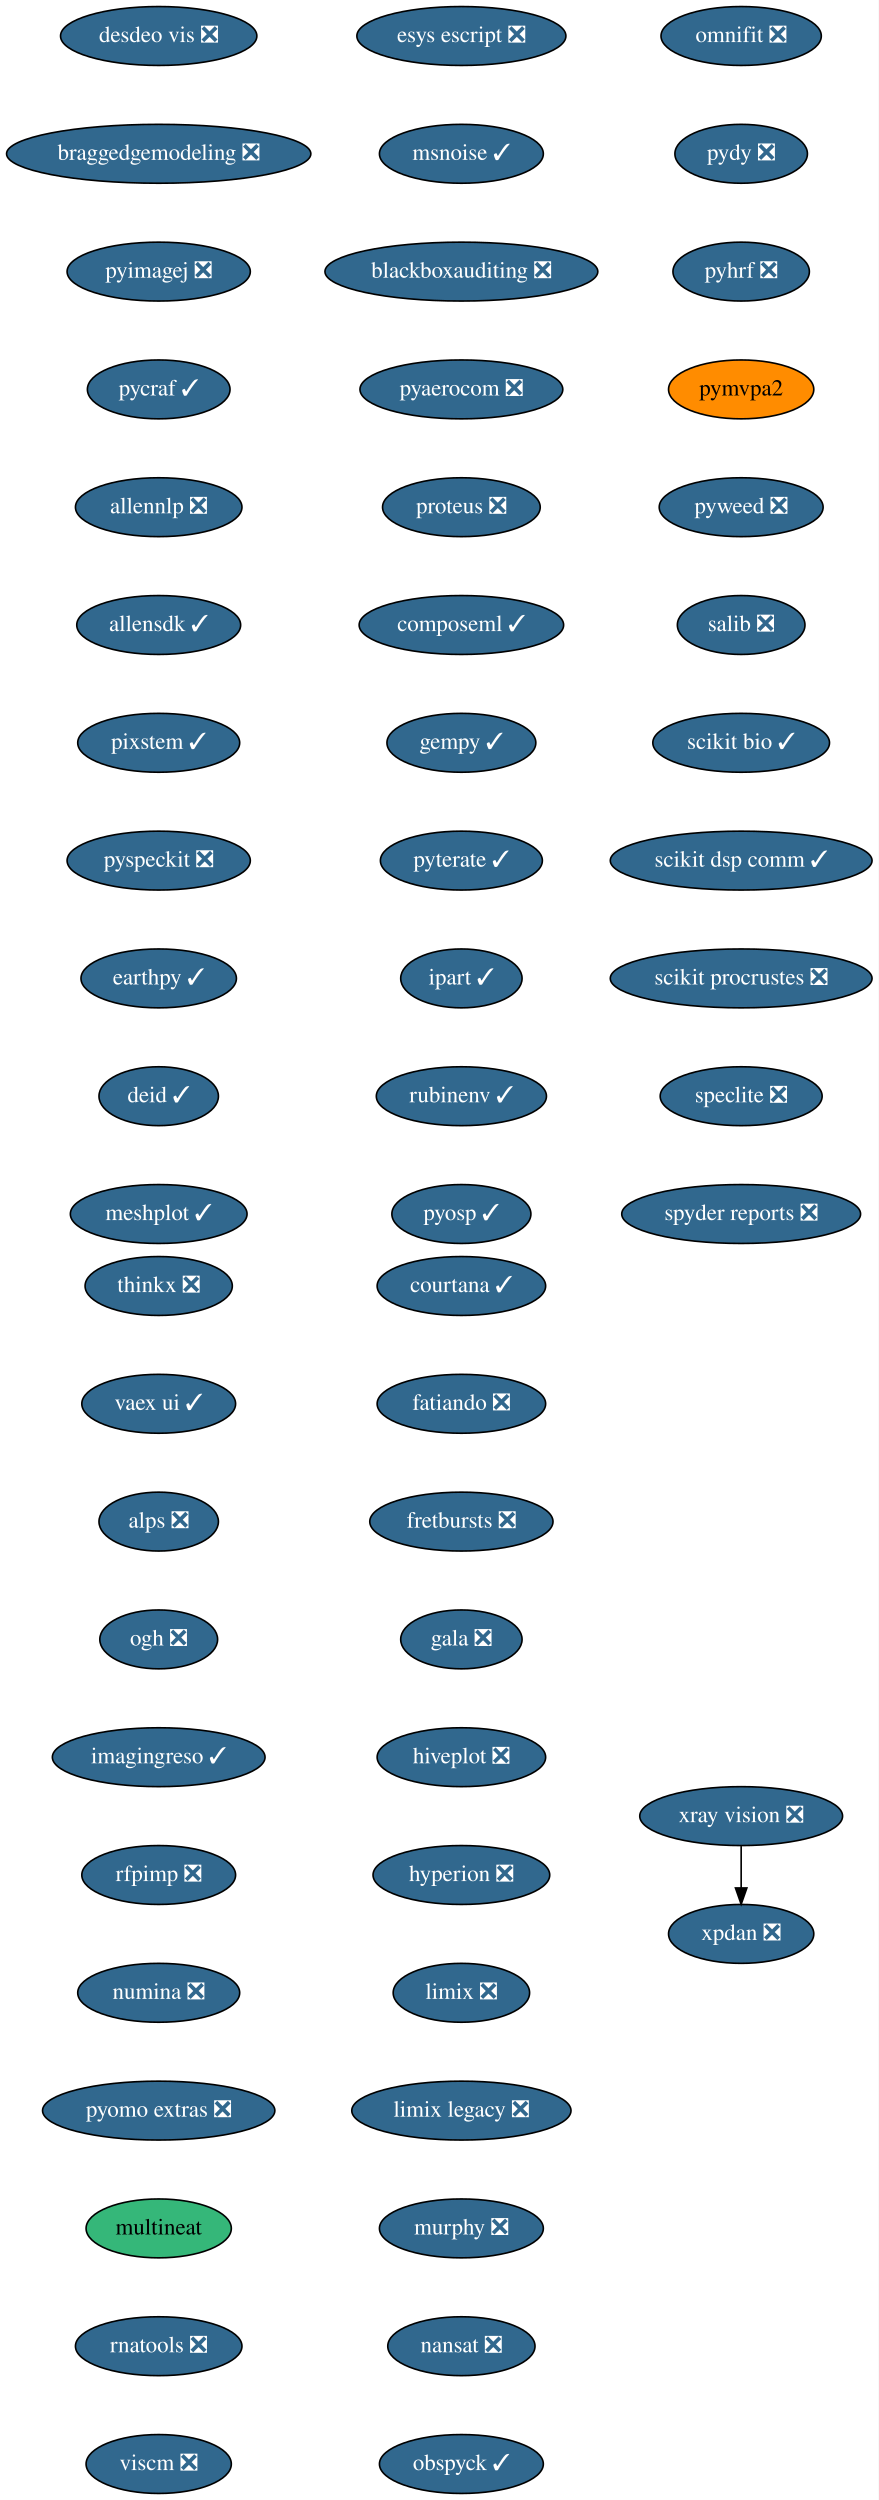
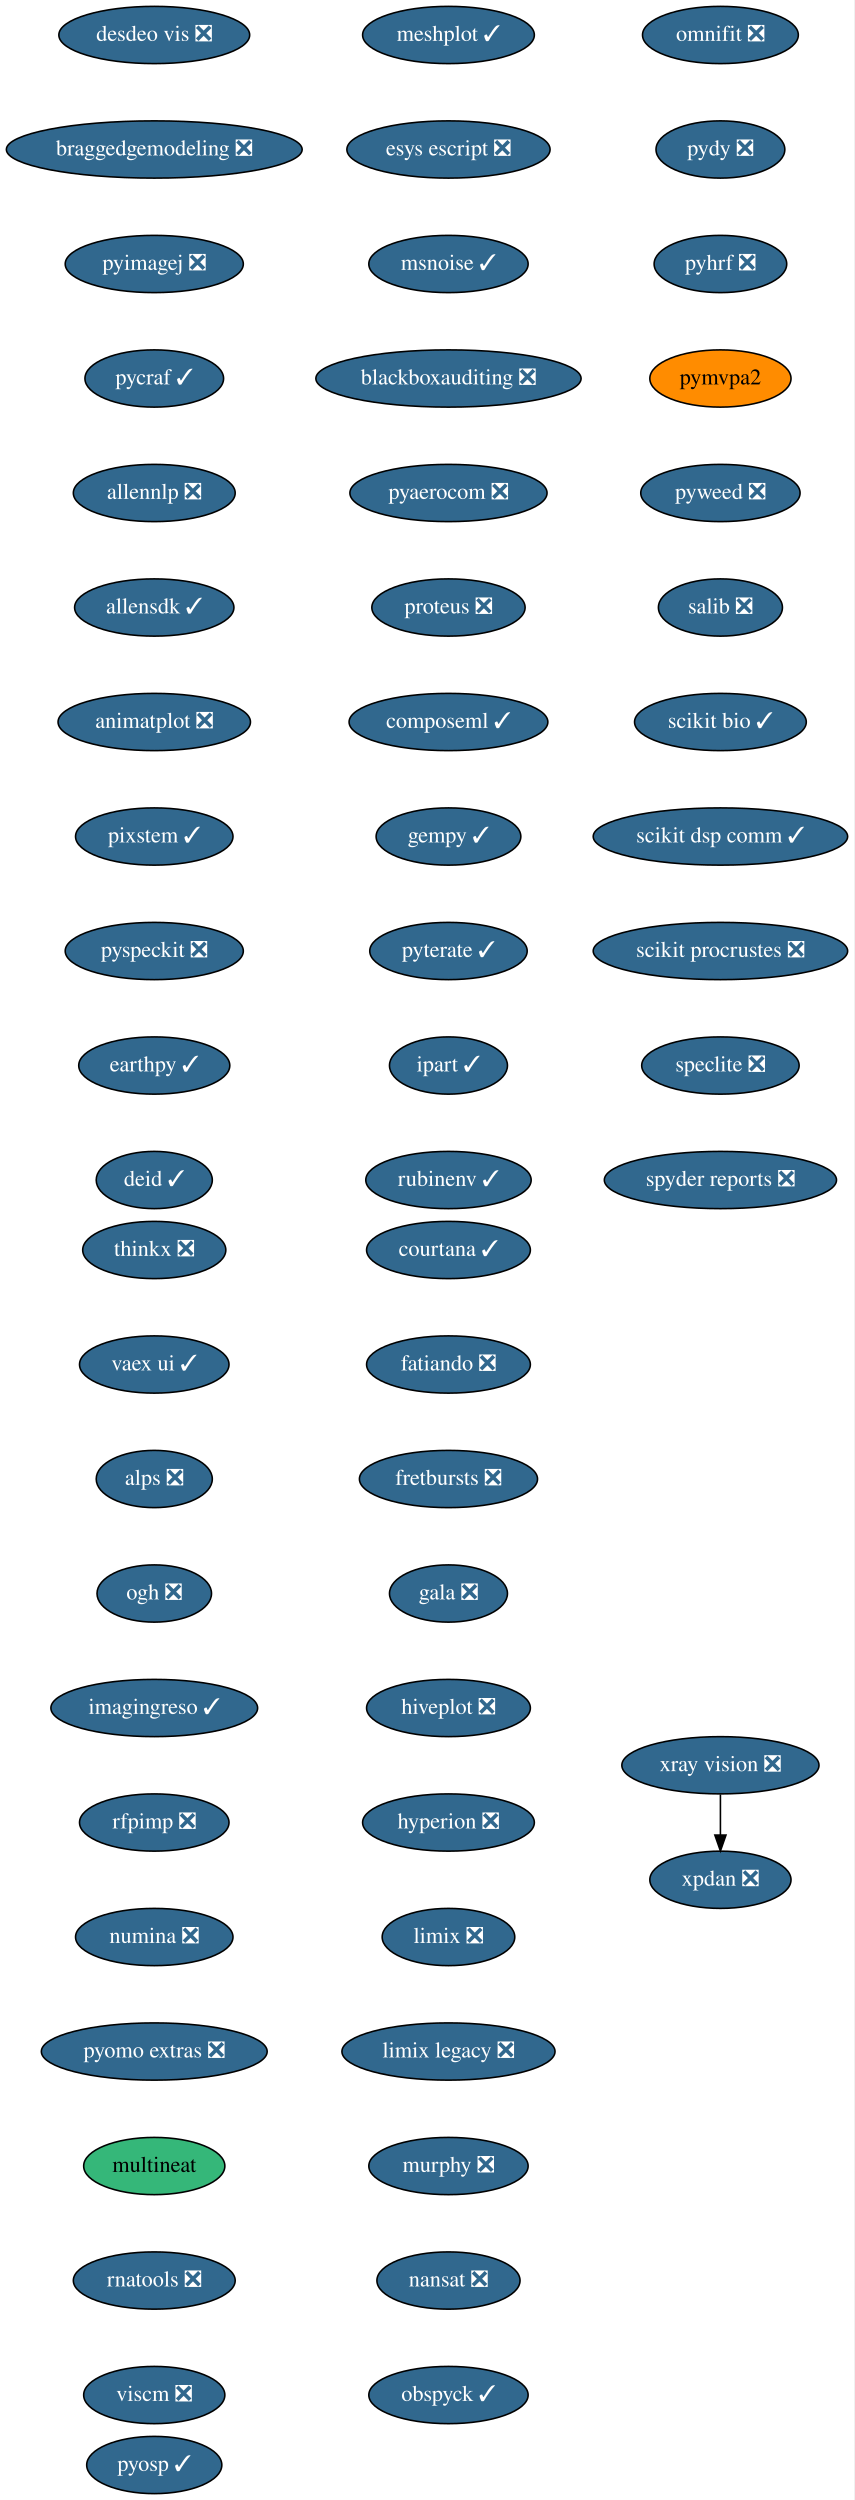
- <svg xmlns="http://www.w3.org/2000/svg" xmlns:xlink="http://www.w3.org/1999/xlink" width="537pt" height="1528pt" viewBox="0.00 0.00 537.00 1528.00">
-   <g id="graph0" class="graph" transform="scale(1 1) rotate(0) translate(4 1524)">
-     <polygon fill="white" stroke="transparent" points="-4,4 -4,-1524 533,-1524 533,4 -4,4" />
+ <svg xmlns="http://www.w3.org/2000/svg" xmlns:xlink="http://www.w3.org/1999/xlink" width="537pt" height="1572pt" viewBox="0.00 0.00 537.00 1572.00">
+   <g id="graph0" class="graph" transform="scale(1 1) rotate(0) translate(4 1568)">
+     <polygon fill="white" stroke="transparent" points="-4,4 -4,-1568 533,-1568 533,4 -4,4" />
    <g id="node1" class="node">
      <g id="a_node1">
        <a xlink:href="https://github.com/conda-forge/courtana-feedstock/pull/7" xlink:title="courtana ✓">
-           <ellipse fill="#31688e" stroke="black" cx="278" cy="-738" rx="51.5" ry="18" />
-           <text text-anchor="middle" x="278" y="-734.3" font-family="Times,serif" font-size="14.00" fill="white">courtana ✓</text>
+           <ellipse fill="#31688e" stroke="black" cx="278" cy="-782" rx="51.5" ry="18" />
+           <text text-anchor="middle" x="278" y="-778.3" font-family="Times,serif" font-size="14.00" fill="white">courtana ✓</text>
        </a>
      </g>
    </g>
    <g id="node2" class="node">
      <g id="a_node2">
        <a xlink:href="https://github.com/conda-forge/fatiando-feedstock/pull/13" xlink:title="fatiando ❎">
-           <ellipse fill="#31688e" stroke="black" cx="278" cy="-666" rx="51.5" ry="18" />
-           <text text-anchor="middle" x="278" y="-662.3" font-family="Times,serif" font-size="14.00" fill="white">fatiando ❎</text>
+           <ellipse fill="#31688e" stroke="black" cx="278" cy="-710" rx="51.5" ry="18" />
+           <text text-anchor="middle" x="278" y="-706.3" font-family="Times,serif" font-size="14.00" fill="white">fatiando ❎</text>
        </a>
      </g>
    </g>
    <g id="node3" class="node">
      <g id="a_node3">
        <a xlink:href="https://github.com/conda-forge/fretbursts-feedstock/pull/19" xlink:title="fretbursts ❎">
-           <ellipse fill="#31688e" stroke="black" cx="278" cy="-594" rx="56" ry="18" />
-           <text text-anchor="middle" x="278" y="-590.3" font-family="Times,serif" font-size="14.00" fill="white">fretbursts ❎</text>
+           <ellipse fill="#31688e" stroke="black" cx="278" cy="-638" rx="56" ry="18" />
+           <text text-anchor="middle" x="278" y="-634.3" font-family="Times,serif" font-size="14.00" fill="white">fretbursts ❎</text>
        </a>
      </g>
    </g>
    <g id="node4" class="node">
      <g id="a_node4">
        <a xlink:href="https://github.com/conda-forge/gala-feedstock/pull/7" xlink:title="gala ❎">
-           <ellipse fill="#31688e" stroke="black" cx="278" cy="-522" rx="37.09" ry="18" />
-           <text text-anchor="middle" x="278" y="-518.3" font-family="Times,serif" font-size="14.00" fill="white">gala ❎</text>
+           <ellipse fill="#31688e" stroke="black" cx="278" cy="-566" rx="37.09" ry="18" />
+           <text text-anchor="middle" x="278" y="-562.3" font-family="Times,serif" font-size="14.00" fill="white">gala ❎</text>
        </a>
      </g>
    </g>
    <g id="node5" class="node">
      <g id="a_node5">
        <a xlink:href="https://github.com/conda-forge/hiveplot-feedstock/pull/5" xlink:title="hiveplot ❎">
-           <ellipse fill="#31688e" stroke="black" cx="278" cy="-450" rx="51.5" ry="18" />
-           <text text-anchor="middle" x="278" y="-446.3" font-family="Times,serif" font-size="14.00" fill="white">hiveplot ❎</text>
+           <ellipse fill="#31688e" stroke="black" cx="278" cy="-494" rx="51.5" ry="18" />
+           <text text-anchor="middle" x="278" y="-490.3" font-family="Times,serif" font-size="14.00" fill="white">hiveplot ❎</text>
        </a>
      </g>
    </g>
    <g id="node6" class="node">
      <g id="a_node6">
        <a xlink:href="https://github.com/conda-forge/hyperion-feedstock/pull/14" xlink:title="hyperion ❎">
-           <ellipse fill="#31688e" stroke="black" cx="278" cy="-378" rx="54" ry="18" />
-           <text text-anchor="middle" x="278" y="-374.3" font-family="Times,serif" font-size="14.00" fill="white">hyperion ❎</text>
+           <ellipse fill="#31688e" stroke="black" cx="278" cy="-422" rx="54" ry="18" />
+           <text text-anchor="middle" x="278" y="-418.3" font-family="Times,serif" font-size="14.00" fill="white">hyperion ❎</text>
        </a>
      </g>
    </g>
    <g id="node7" class="node">
      <g id="a_node7">
        <a xlink:href="https://github.com/conda-forge/limix-feedstock/pull/23" xlink:title="limix ❎">
-           <ellipse fill="#31688e" stroke="black" cx="278" cy="-306" rx="41.69" ry="18" />
-           <text text-anchor="middle" x="278" y="-302.3" font-family="Times,serif" font-size="14.00" fill="white">limix ❎</text>
+           <ellipse fill="#31688e" stroke="black" cx="278" cy="-350" rx="41.69" ry="18" />
+           <text text-anchor="middle" x="278" y="-346.3" font-family="Times,serif" font-size="14.00" fill="white">limix ❎</text>
        </a>
      </g>
    </g>
    <g id="node8" class="node">
      <g id="a_node8">
        <a xlink:href="https://github.com/conda-forge/limix-legacy-feedstock/pull/9" xlink:title="limix legacy ❎">
-           <ellipse fill="#31688e" stroke="black" cx="278" cy="-234" rx="67" ry="18" />
-           <text text-anchor="middle" x="278" y="-230.3" font-family="Times,serif" font-size="14.00" fill="white">limix legacy ❎</text>
+           <ellipse fill="#31688e" stroke="black" cx="278" cy="-278" rx="67" ry="18" />
+           <text text-anchor="middle" x="278" y="-274.3" font-family="Times,serif" font-size="14.00" fill="white">limix legacy ❎</text>
        </a>
      </g>
    </g>
    <g id="node9" class="node">
      <g id="a_node9">
        <a xlink:href="https://github.com/conda-forge/murphy-feedstock/pull/3" xlink:title="murphy ❎">
-           <ellipse fill="#31688e" stroke="black" cx="278" cy="-162" rx="50.09" ry="18" />
-           <text text-anchor="middle" x="278" y="-158.3" font-family="Times,serif" font-size="14.00" fill="white">murphy ❎</text>
+           <ellipse fill="#31688e" stroke="black" cx="278" cy="-206" rx="50.09" ry="18" />
+           <text text-anchor="middle" x="278" y="-202.3" font-family="Times,serif" font-size="14.00" fill="white">murphy ❎</text>
        </a>
      </g>
    </g>
    <g id="node10" class="node">
      <g id="a_node10">
        <a xlink:href="https://github.com/conda-forge/nansat-feedstock/pull/29" xlink:title="nansat ❎">
-           <ellipse fill="#31688e" stroke="black" cx="278" cy="-90" rx="45" ry="18" />
-           <text text-anchor="middle" x="278" y="-86.3" font-family="Times,serif" font-size="14.00" fill="white">nansat ❎</text>
+           <ellipse fill="#31688e" stroke="black" cx="278" cy="-134" rx="45" ry="18" />
+           <text text-anchor="middle" x="278" y="-130.3" font-family="Times,serif" font-size="14.00" fill="white">nansat ❎</text>
        </a>
      </g>
    </g>
    <g id="node11" class="node">
      <g id="a_node11">
        <a xlink:href="https://github.com/conda-forge/obspyck-feedstock/pull/15" xlink:title="obspyck ✓">
-           <ellipse fill="#31688e" stroke="black" cx="278" cy="-18" rx="50.09" ry="18" />
-           <text text-anchor="middle" x="278" y="-14.3" font-family="Times,serif" font-size="14.00" fill="white">obspyck ✓</text>
+           <ellipse fill="#31688e" stroke="black" cx="278" cy="-62" rx="50.09" ry="18" />
+           <text text-anchor="middle" x="278" y="-58.3" font-family="Times,serif" font-size="14.00" fill="white">obspyck ✓</text>
        </a>
      </g>
    </g>
    <g id="node12" class="node">
      <g id="a_node12">
        <a xlink:href="https://github.com/conda-forge/omnifit-feedstock/pull/4" xlink:title="omnifit ❎">
-           <ellipse fill="#31688e" stroke="black" cx="449" cy="-1502" rx="48.99" ry="18" />
-           <text text-anchor="middle" x="449" y="-1498.3" font-family="Times,serif" font-size="14.00" fill="white">omnifit ❎</text>
+           <ellipse fill="#31688e" stroke="black" cx="449" cy="-1546" rx="48.99" ry="18" />
+           <text text-anchor="middle" x="449" y="-1542.3" font-family="Times,serif" font-size="14.00" fill="white">omnifit ❎</text>
        </a>
      </g>
    </g>
    <g id="node13" class="node">
      <g id="a_node13">
        <a xlink:href="https://github.com/conda-forge/pydy-feedstock/pull/14" xlink:title="pydy ❎">
-           <ellipse fill="#31688e" stroke="black" cx="449" cy="-1430" rx="40.5" ry="18" />
-           <text text-anchor="middle" x="449" y="-1426.3" font-family="Times,serif" font-size="14.00" fill="white">pydy ❎</text>
+           <ellipse fill="#31688e" stroke="black" cx="449" cy="-1474" rx="40.5" ry="18" />
+           <text text-anchor="middle" x="449" y="-1470.3" font-family="Times,serif" font-size="14.00" fill="white">pydy ❎</text>
        </a>
      </g>
    </g>
    <g id="node14" class="node">
      <g id="a_node14">
        <a xlink:href="https://github.com/conda-forge/pyhrf-feedstock/pull/6" xlink:title="pyhrf ❎">
-           <ellipse fill="#31688e" stroke="black" cx="449" cy="-1358" rx="41.69" ry="18" />
-           <text text-anchor="middle" x="449" y="-1354.3" font-family="Times,serif" font-size="14.00" fill="white">pyhrf ❎</text>
+           <ellipse fill="#31688e" stroke="black" cx="449" cy="-1402" rx="41.69" ry="18" />
+           <text text-anchor="middle" x="449" y="-1398.3" font-family="Times,serif" font-size="14.00" fill="white">pyhrf ❎</text>
        </a>
      </g>
    </g>
    <g id="node15" class="node">
      <g id="a_node15">
        <a xlink:href="https://github.com/conda-forge/pymvpa2-feedstock" xlink:title="pymvpa2">
-           <ellipse fill="#ff8c00" stroke="black" cx="449" cy="-1286" rx="44.39" ry="18" />
-           <text text-anchor="middle" x="449" y="-1282.3" font-family="Times,serif" font-size="14.00">pymvpa2</text>
+           <ellipse fill="#ff8c00" stroke="black" cx="449" cy="-1330" rx="44.39" ry="18" />
+           <text text-anchor="middle" x="449" y="-1326.3" font-family="Times,serif" font-size="14.00">pymvpa2</text>
        </a>
      </g>
    </g>
    <g id="node16" class="node">
      <g id="a_node16">
        <a xlink:href="https://github.com/conda-forge/pyweed-feedstock/pull/19" xlink:title="pyweed ❎">
-           <ellipse fill="#31688e" stroke="black" cx="449" cy="-1214" rx="50.09" ry="18" />
-           <text text-anchor="middle" x="449" y="-1210.3" font-family="Times,serif" font-size="14.00" fill="white">pyweed ❎</text>
+           <ellipse fill="#31688e" stroke="black" cx="449" cy="-1258" rx="50.09" ry="18" />
+           <text text-anchor="middle" x="449" y="-1254.3" font-family="Times,serif" font-size="14.00" fill="white">pyweed ❎</text>
        </a>
      </g>
    </g>
    <g id="node17" class="node">
      <g id="a_node17">
        <a xlink:href="https://github.com/conda-forge/salib-feedstock/pull/20" xlink:title="salib ❎">
-           <ellipse fill="#31688e" stroke="black" cx="449" cy="-1142" rx="39" ry="18" />
-           <text text-anchor="middle" x="449" y="-1138.3" font-family="Times,serif" font-size="14.00" fill="white">salib ❎</text>
+           <ellipse fill="#31688e" stroke="black" cx="449" cy="-1186" rx="39" ry="18" />
+           <text text-anchor="middle" x="449" y="-1182.3" font-family="Times,serif" font-size="14.00" fill="white">salib ❎</text>
        </a>
      </g>
    </g>
    <g id="node18" class="node">
      <g id="a_node18">
        <a xlink:href="https://github.com/conda-forge/scikit-bio-feedstock/pull/25" xlink:title="scikit bio ✓">
-           <ellipse fill="#31688e" stroke="black" cx="449" cy="-1070" rx="54" ry="18" />
-           <text text-anchor="middle" x="449" y="-1066.3" font-family="Times,serif" font-size="14.00" fill="white">scikit bio ✓</text>
+           <ellipse fill="#31688e" stroke="black" cx="449" cy="-1114" rx="54" ry="18" />
+           <text text-anchor="middle" x="449" y="-1110.3" font-family="Times,serif" font-size="14.00" fill="white">scikit bio ✓</text>
        </a>
      </g>
    </g>
    <g id="node19" class="node">
      <g id="a_node19">
        <a xlink:href="https://github.com/conda-forge/scikit-dsp-comm-feedstock/pull/6" xlink:title="scikit dsp comm ✓">
-           <ellipse fill="#31688e" stroke="black" cx="449" cy="-998" rx="80" ry="18" />
-           <text text-anchor="middle" x="449" y="-994.3" font-family="Times,serif" font-size="14.00" fill="white">scikit dsp comm ✓</text>
+           <ellipse fill="#31688e" stroke="black" cx="449" cy="-1042" rx="80" ry="18" />
+           <text text-anchor="middle" x="449" y="-1038.3" font-family="Times,serif" font-size="14.00" fill="white">scikit dsp comm ✓</text>
        </a>
      </g>
    </g>
    <g id="node20" class="node">
      <g id="a_node20">
        <a xlink:href="https://github.com/conda-forge/scikit-procrustes-feedstock/pull/5" xlink:title="scikit procrustes ❎">
-           <ellipse fill="#31688e" stroke="black" cx="449" cy="-926" rx="80" ry="18" />
-           <text text-anchor="middle" x="449" y="-922.3" font-family="Times,serif" font-size="14.00" fill="white">scikit procrustes ❎</text>
+           <ellipse fill="#31688e" stroke="black" cx="449" cy="-970" rx="80" ry="18" />
+           <text text-anchor="middle" x="449" y="-966.3" font-family="Times,serif" font-size="14.00" fill="white">scikit procrustes ❎</text>
        </a>
      </g>
    </g>
    <g id="node21" class="node">
      <g id="a_node21">
        <a xlink:href="https://github.com/conda-forge/speclite-feedstock/pull/5" xlink:title="speclite ❎">
-           <ellipse fill="#31688e" stroke="black" cx="449" cy="-854" rx="49.5" ry="18" />
-           <text text-anchor="middle" x="449" y="-850.3" font-family="Times,serif" font-size="14.00" fill="white">speclite ❎</text>
+           <ellipse fill="#31688e" stroke="black" cx="449" cy="-898" rx="49.5" ry="18" />
+           <text text-anchor="middle" x="449" y="-894.3" font-family="Times,serif" font-size="14.00" fill="white">speclite ❎</text>
        </a>
      </g>
    </g>
    <g id="node22" class="node">
      <g id="a_node22">
        <a xlink:href="https://github.com/conda-forge/spyder-reports-feedstock/pull/5" xlink:title="spyder reports ❎">
-           <ellipse fill="#31688e" stroke="black" cx="449" cy="-782" rx="73" ry="18" />
-           <text text-anchor="middle" x="449" y="-778.3" font-family="Times,serif" font-size="14.00" fill="white">spyder reports ❎</text>
+           <ellipse fill="#31688e" stroke="black" cx="449" cy="-826" rx="73" ry="18" />
+           <text text-anchor="middle" x="449" y="-822.3" font-family="Times,serif" font-size="14.00" fill="white">spyder reports ❎</text>
        </a>
      </g>
    </g>
    <g id="node23" class="node">
      <g id="a_node23">
        <a xlink:href="https://github.com/conda-forge/thinkx-feedstock/pull/5" xlink:title="thinkx ❎">
-           <ellipse fill="#31688e" stroke="black" cx="93" cy="-738" rx="45" ry="18" />
-           <text text-anchor="middle" x="93" y="-734.3" font-family="Times,serif" font-size="14.00" fill="white">thinkx ❎</text>
+           <ellipse fill="#31688e" stroke="black" cx="93" cy="-782" rx="45" ry="18" />
+           <text text-anchor="middle" x="93" y="-778.3" font-family="Times,serif" font-size="14.00" fill="white">thinkx ❎</text>
        </a>
      </g>
    </g>
    <g id="node24" class="node">
      <g id="a_node24">
        <a xlink:href="https://github.com/conda-forge/vaex-ui-feedstock/pull/12" xlink:title="vaex ui ✓">
-           <ellipse fill="#31688e" stroke="black" cx="93" cy="-666" rx="47" ry="18" />
-           <text text-anchor="middle" x="93" y="-662.3" font-family="Times,serif" font-size="14.00" fill="white">vaex ui ✓</text>
+           <ellipse fill="#31688e" stroke="black" cx="93" cy="-710" rx="47" ry="18" />
+           <text text-anchor="middle" x="93" y="-706.3" font-family="Times,serif" font-size="14.00" fill="white">vaex ui ✓</text>
        </a>
      </g>
    </g>
    <g id="node25" class="node">
      <g id="a_node25">
        <a xlink:href="https://github.com/conda-forge/alps-feedstock/pull/29" xlink:title="alps ❎">
-           <ellipse fill="#31688e" stroke="black" cx="93" cy="-594" rx="36.5" ry="18" />
-           <text text-anchor="middle" x="93" y="-590.3" font-family="Times,serif" font-size="14.00" fill="white">alps ❎</text>
+           <ellipse fill="#31688e" stroke="black" cx="93" cy="-638" rx="36.5" ry="18" />
+           <text text-anchor="middle" x="93" y="-634.3" font-family="Times,serif" font-size="14.00" fill="white">alps ❎</text>
        </a>
      </g>
    </g>
    <g id="node28" class="node">
      <g id="a_node28">
        <a xlink:href="https://github.com/conda-forge/ogh-feedstock/pull/9" xlink:title="ogh ❎">
-           <ellipse fill="#31688e" stroke="black" cx="93" cy="-522" rx="36" ry="18" />
-           <text text-anchor="middle" x="93" y="-518.3" font-family="Times,serif" font-size="14.00" fill="white">ogh ❎</text>
+           <ellipse fill="#31688e" stroke="black" cx="93" cy="-566" rx="36" ry="18" />
+           <text text-anchor="middle" x="93" y="-562.3" font-family="Times,serif" font-size="14.00" fill="white">ogh ❎</text>
        </a>
      </g>
    </g>
    <g id="node26" class="node">
      <g id="a_node26">
        <a xlink:href="https://github.com/conda-forge/xpdan-feedstock/pull/38" xlink:title="xpdan ❎">
-           <ellipse fill="#31688e" stroke="black" cx="449" cy="-342" rx="44.39" ry="18" />
-           <text text-anchor="middle" x="449" y="-338.3" font-family="Times,serif" font-size="14.00" fill="white">xpdan ❎</text>
+           <ellipse fill="#31688e" stroke="black" cx="449" cy="-386" rx="44.39" ry="18" />
+           <text text-anchor="middle" x="449" y="-382.3" font-family="Times,serif" font-size="14.00" fill="white">xpdan ❎</text>
        </a>
      </g>
    </g>
    <g id="node27" class="node">
      <g id="a_node27">
        <a xlink:href="https://github.com/conda-forge/xray-vision-feedstock/pull/12" xlink:title="xray vision ❎">
-           <ellipse fill="#31688e" stroke="black" cx="449" cy="-414" rx="61.99" ry="18" />
-           <text text-anchor="middle" x="449" y="-410.3" font-family="Times,serif" font-size="14.00" fill="white">xray vision ❎</text>
+           <ellipse fill="#31688e" stroke="black" cx="449" cy="-458" rx="61.99" ry="18" />
+           <text text-anchor="middle" x="449" y="-454.3" font-family="Times,serif" font-size="14.00" fill="white">xray vision ❎</text>
        </a>
      </g>
    </g>
    <g id="edge23" class="edge">
-       <path fill="none" stroke="black" d="M449,-395.7C449,-387.98 449,-378.71 449,-370.11" />
-       <polygon fill="black" stroke="black" points="452.5,-370.1 449,-360.1 445.5,-370.1 452.5,-370.1" />
+       <path fill="none" stroke="black" d="M449,-439.7C449,-431.98 449,-422.71 449,-414.11" />
+       <polygon fill="black" stroke="black" points="452.5,-414.1 449,-404.1 445.5,-414.1 452.5,-414.1" />
    </g>
    <g id="node29" class="node">
      <g id="a_node29">
        <a xlink:href="https://github.com/conda-forge/imagingreso-feedstock/pull/19" xlink:title="imagingreso ✓">
-           <ellipse fill="#31688e" stroke="black" cx="93" cy="-450" rx="65" ry="18" />
-           <text text-anchor="middle" x="93" y="-446.3" font-family="Times,serif" font-size="14.00" fill="white">imagingreso ✓</text>
+           <ellipse fill="#31688e" stroke="black" cx="93" cy="-494" rx="65" ry="18" />
+           <text text-anchor="middle" x="93" y="-490.3" font-family="Times,serif" font-size="14.00" fill="white">imagingreso ✓</text>
        </a>
      </g>
    </g>
    <g id="node30" class="node">
      <g id="a_node30">
        <a xlink:href="https://github.com/conda-forge/rfpimp-feedstock/pull/9" xlink:title="rfpimp ❎">
-           <ellipse fill="#31688e" stroke="black" cx="93" cy="-378" rx="47" ry="18" />
-           <text text-anchor="middle" x="93" y="-374.3" font-family="Times,serif" font-size="14.00" fill="white">rfpimp ❎</text>
+           <ellipse fill="#31688e" stroke="black" cx="93" cy="-422" rx="47" ry="18" />
+           <text text-anchor="middle" x="93" y="-418.3" font-family="Times,serif" font-size="14.00" fill="white">rfpimp ❎</text>
        </a>
      </g>
    </g>
    <g id="node31" class="node">
      <g id="a_node31">
        <a xlink:href="https://github.com/conda-forge/numina-feedstock/pull/26" xlink:title="numina ❎">
-           <ellipse fill="#31688e" stroke="black" cx="93" cy="-306" rx="49.5" ry="18" />
-           <text text-anchor="middle" x="93" y="-302.3" font-family="Times,serif" font-size="14.00" fill="white">numina ❎</text>
+           <ellipse fill="#31688e" stroke="black" cx="93" cy="-350" rx="49.5" ry="18" />
+           <text text-anchor="middle" x="93" y="-346.3" font-family="Times,serif" font-size="14.00" fill="white">numina ❎</text>
        </a>
      </g>
    </g>
    <g id="node32" class="node">
      <g id="a_node32">
        <a xlink:href="https://github.com/conda-forge/pyomo.extras-feedstock/pull/25" xlink:title="pyomo extras ❎">
-           <ellipse fill="#31688e" stroke="black" cx="93" cy="-234" rx="71" ry="18" />
-           <text text-anchor="middle" x="93" y="-230.3" font-family="Times,serif" font-size="14.00" fill="white">pyomo extras ❎</text>
+           <ellipse fill="#31688e" stroke="black" cx="93" cy="-278" rx="71" ry="18" />
+           <text text-anchor="middle" x="93" y="-274.3" font-family="Times,serif" font-size="14.00" fill="white">pyomo extras ❎</text>
        </a>
      </g>
    </g>
    <g id="node33" class="node">
      <g id="a_node33">
        <a xlink:href="https://github.com/conda-forge/multineat-feedstock" xlink:title="multineat">
-           <ellipse fill="#35b779" stroke="black" cx="93" cy="-162" rx="44.39" ry="18" />
-           <text text-anchor="middle" x="93" y="-158.3" font-family="Times,serif" font-size="14.00">multineat</text>
+           <ellipse fill="#35b779" stroke="black" cx="93" cy="-206" rx="44.39" ry="18" />
+           <text text-anchor="middle" x="93" y="-202.3" font-family="Times,serif" font-size="14.00">multineat</text>
        </a>
      </g>
    </g>
    <g id="node34" class="node">
      <g id="a_node34">
        <a xlink:href="https://github.com/conda-forge/rnatools-feedstock/pull/3" xlink:title="rnatools ❎">
-           <ellipse fill="#31688e" stroke="black" cx="93" cy="-90" rx="50.89" ry="18" />
-           <text text-anchor="middle" x="93" y="-86.3" font-family="Times,serif" font-size="14.00" fill="white">rnatools ❎</text>
+           <ellipse fill="#31688e" stroke="black" cx="93" cy="-134" rx="50.89" ry="18" />
+           <text text-anchor="middle" x="93" y="-130.3" font-family="Times,serif" font-size="14.00" fill="white">rnatools ❎</text>
        </a>
      </g>
    </g>
    <g id="node35" class="node">
      <g id="a_node35">
        <a xlink:href="https://github.com/conda-forge/viscm-feedstock/pull/4" xlink:title="viscm ❎">
-           <ellipse fill="#31688e" stroke="black" cx="93" cy="-18" rx="44.39" ry="18" />
-           <text text-anchor="middle" x="93" y="-14.3" font-family="Times,serif" font-size="14.00" fill="white">viscm ❎</text>
+           <ellipse fill="#31688e" stroke="black" cx="93" cy="-62" rx="44.39" ry="18" />
+           <text text-anchor="middle" x="93" y="-58.3" font-family="Times,serif" font-size="14.00" fill="white">viscm ❎</text>
        </a>
      </g>
    </g>
    <g id="node36" class="node">
      <g id="a_node36">
        <a xlink:href="https://github.com/conda-forge/desdeo-vis-feedstock/pull/5" xlink:title="desdeo vis ❎">
-           <ellipse fill="#31688e" stroke="black" cx="93" cy="-1502" rx="60" ry="18" />
-           <text text-anchor="middle" x="93" y="-1498.3" font-family="Times,serif" font-size="14.00" fill="white">desdeo vis ❎</text>
+           <ellipse fill="#31688e" stroke="black" cx="93" cy="-1546" rx="60" ry="18" />
+           <text text-anchor="middle" x="93" y="-1542.3" font-family="Times,serif" font-size="14.00" fill="white">desdeo vis ❎</text>
        </a>
      </g>
    </g>
    <g id="node37" class="node">
      <g id="a_node37">
        <a xlink:href="https://github.com/conda-forge/braggedgemodeling-feedstock/pull/3" xlink:title="braggedgemodeling ❎">
-           <ellipse fill="#31688e" stroke="black" cx="93" cy="-1430" rx="93" ry="18" />
-           <text text-anchor="middle" x="93" y="-1426.3" font-family="Times,serif" font-size="14.00" fill="white">braggedgemodeling ❎</text>
+           <ellipse fill="#31688e" stroke="black" cx="93" cy="-1474" rx="93" ry="18" />
+           <text text-anchor="middle" x="93" y="-1470.3" font-family="Times,serif" font-size="14.00" fill="white">braggedgemodeling ❎</text>
        </a>
      </g>
    </g>
    <g id="node38" class="node">
      <g id="a_node38">
        <a xlink:href="https://github.com/conda-forge/pyimagej-feedstock/pull/9" xlink:title="pyimagej ❎">
-           <ellipse fill="#31688e" stroke="black" cx="93" cy="-1358" rx="56" ry="18" />
-           <text text-anchor="middle" x="93" y="-1354.3" font-family="Times,serif" font-size="14.00" fill="white">pyimagej ❎</text>
+           <ellipse fill="#31688e" stroke="black" cx="93" cy="-1402" rx="56" ry="18" />
+           <text text-anchor="middle" x="93" y="-1398.3" font-family="Times,serif" font-size="14.00" fill="white">pyimagej ❎</text>
        </a>
      </g>
    </g>
    <g id="node39" class="node">
      <g id="a_node39">
        <a xlink:href="https://github.com/conda-forge/pycraf-feedstock/pull/8" xlink:title="pycraf ✓">
-           <ellipse fill="#31688e" stroke="black" cx="93" cy="-1286" rx="43.59" ry="18" />
-           <text text-anchor="middle" x="93" y="-1282.3" font-family="Times,serif" font-size="14.00" fill="white">pycraf ✓</text>
+           <ellipse fill="#31688e" stroke="black" cx="93" cy="-1330" rx="43.59" ry="18" />
+           <text text-anchor="middle" x="93" y="-1326.3" font-family="Times,serif" font-size="14.00" fill="white">pycraf ✓</text>
        </a>
      </g>
    </g>
    <g id="node40" class="node">
      <g id="a_node40">
        <a xlink:href="https://github.com/conda-forge/allennlp-feedstock/pull/8" xlink:title="allennlp ❎">
-           <ellipse fill="#31688e" stroke="black" cx="93" cy="-1214" rx="50.89" ry="18" />
-           <text text-anchor="middle" x="93" y="-1210.3" font-family="Times,serif" font-size="14.00" fill="white">allennlp ❎</text>
+           <ellipse fill="#31688e" stroke="black" cx="93" cy="-1258" rx="50.89" ry="18" />
+           <text text-anchor="middle" x="93" y="-1254.3" font-family="Times,serif" font-size="14.00" fill="white">allennlp ❎</text>
        </a>
      </g>
    </g>
    <g id="node41" class="node">
      <g id="a_node41">
        <a xlink:href="https://github.com/conda-forge/allensdk-feedstock/pull/4" xlink:title="allensdk ✓">
-           <ellipse fill="#31688e" stroke="black" cx="93" cy="-1142" rx="50.09" ry="18" />
-           <text text-anchor="middle" x="93" y="-1138.3" font-family="Times,serif" font-size="14.00" fill="white">allensdk ✓</text>
+           <ellipse fill="#31688e" stroke="black" cx="93" cy="-1186" rx="50.09" ry="18" />
+           <text text-anchor="middle" x="93" y="-1182.3" font-family="Times,serif" font-size="14.00" fill="white">allensdk ✓</text>
        </a>
      </g>
    </g>
    <g id="node42" class="node">
      <g id="a_node42">
-         <a xlink:href="https://github.com/conda-forge/pixstem-feedstock/pull/3" xlink:title="pixstem ✓">
-           <ellipse fill="#31688e" stroke="black" cx="93" cy="-1070" rx="49.5" ry="18" />
-           <text text-anchor="middle" x="93" y="-1066.3" font-family="Times,serif" font-size="14.00" fill="white">pixstem ✓</text>
+         <a xlink:href="https://github.com/conda-forge/animatplot-feedstock/pull/6" xlink:title="animatplot ❎">
+           <ellipse fill="#31688e" stroke="black" cx="93" cy="-1114" rx="60.5" ry="18" />
+           <text text-anchor="middle" x="93" y="-1110.3" font-family="Times,serif" font-size="14.00" fill="white">animatplot ❎</text>
        </a>
      </g>
    </g>
    <g id="node43" class="node">
      <g id="a_node43">
-         <a xlink:href="https://github.com/conda-forge/pyspeckit-feedstock/pull/3" xlink:title="pyspeckit ❎">
-           <ellipse fill="#31688e" stroke="black" cx="93" cy="-998" rx="56" ry="18" />
-           <text text-anchor="middle" x="93" y="-994.3" font-family="Times,serif" font-size="14.00" fill="white">pyspeckit ❎</text>
+         <a xlink:href="https://github.com/conda-forge/pixstem-feedstock/pull/3" xlink:title="pixstem ✓">
+           <ellipse fill="#31688e" stroke="black" cx="93" cy="-1042" rx="49.5" ry="18" />
+           <text text-anchor="middle" x="93" y="-1038.3" font-family="Times,serif" font-size="14.00" fill="white">pixstem ✓</text>
        </a>
      </g>
    </g>
    <g id="node44" class="node">
      <g id="a_node44">
-         <a xlink:href="https://github.com/conda-forge/earthpy-feedstock/pull/12" xlink:title="earthpy ✓">
-           <ellipse fill="#31688e" stroke="black" cx="93" cy="-926" rx="47.5" ry="18" />
-           <text text-anchor="middle" x="93" y="-922.3" font-family="Times,serif" font-size="14.00" fill="white">earthpy ✓</text>
+         <a xlink:href="https://github.com/conda-forge/pyspeckit-feedstock/pull/3" xlink:title="pyspeckit ❎">
+           <ellipse fill="#31688e" stroke="black" cx="93" cy="-970" rx="56" ry="18" />
+           <text text-anchor="middle" x="93" y="-966.3" font-family="Times,serif" font-size="14.00" fill="white">pyspeckit ❎</text>
        </a>
      </g>
    </g>
    <g id="node45" class="node">
      <g id="a_node45">
-         <a xlink:href="https://github.com/conda-forge/deid-feedstock/pull/17" xlink:title="deid ✓">
-           <ellipse fill="#31688e" stroke="black" cx="93" cy="-854" rx="36.5" ry="18" />
-           <text text-anchor="middle" x="93" y="-850.3" font-family="Times,serif" font-size="14.00" fill="white">deid ✓</text>
+         <a xlink:href="https://github.com/conda-forge/earthpy-feedstock/pull/12" xlink:title="earthpy ✓">
+           <ellipse fill="#31688e" stroke="black" cx="93" cy="-898" rx="47.5" ry="18" />
+           <text text-anchor="middle" x="93" y="-894.3" font-family="Times,serif" font-size="14.00" fill="white">earthpy ✓</text>
        </a>
      </g>
    </g>
    <g id="node46" class="node">
      <g id="a_node46">
-         <a xlink:href="https://github.com/conda-forge/meshplot-feedstock/pull/12" xlink:title="meshplot ✓">
-           <ellipse fill="#31688e" stroke="black" cx="93" cy="-782" rx="54" ry="18" />
-           <text text-anchor="middle" x="93" y="-778.3" font-family="Times,serif" font-size="14.00" fill="white">meshplot ✓</text>
+         <a xlink:href="https://github.com/conda-forge/deid-feedstock/pull/17" xlink:title="deid ✓">
+           <ellipse fill="#31688e" stroke="black" cx="93" cy="-826" rx="36.5" ry="18" />
+           <text text-anchor="middle" x="93" y="-822.3" font-family="Times,serif" font-size="14.00" fill="white">deid ✓</text>
        </a>
      </g>
    </g>
    <g id="node47" class="node">
      <g id="a_node47">
-         <a xlink:href="https://github.com/conda-forge/esys-escript-feedstock/pull/26" xlink:title="esys escript ❎">
-           <ellipse fill="#31688e" stroke="black" cx="278" cy="-1502" rx="63.89" ry="18" />
-           <text text-anchor="middle" x="278" y="-1498.3" font-family="Times,serif" font-size="14.00" fill="white">esys escript ❎</text>
+         <a xlink:href="https://github.com/conda-forge/meshplot-feedstock/pull/12" xlink:title="meshplot ✓">
+           <ellipse fill="#31688e" stroke="black" cx="278" cy="-1546" rx="54" ry="18" />
+           <text text-anchor="middle" x="278" y="-1542.3" font-family="Times,serif" font-size="14.00" fill="white">meshplot ✓</text>
        </a>
      </g>
    </g>
    <g id="node48" class="node">
      <g id="a_node48">
-         <a xlink:href="https://github.com/conda-forge/msnoise-feedstock/pull/5" xlink:title="msnoise ✓">
-           <ellipse fill="#31688e" stroke="black" cx="278" cy="-1430" rx="50.09" ry="18" />
-           <text text-anchor="middle" x="278" y="-1426.3" font-family="Times,serif" font-size="14.00" fill="white">msnoise ✓</text>
+         <a xlink:href="https://github.com/conda-forge/esys-escript-feedstock/pull/26" xlink:title="esys escript ❎">
+           <ellipse fill="#31688e" stroke="black" cx="278" cy="-1474" rx="63.89" ry="18" />
+           <text text-anchor="middle" x="278" y="-1470.3" font-family="Times,serif" font-size="14.00" fill="white">esys escript ❎</text>
        </a>
      </g>
    </g>
    <g id="node49" class="node">
      <g id="a_node49">
-         <a xlink:href="https://github.com/conda-forge/blackboxauditing-feedstock/pull/2" xlink:title="blackboxauditing ❎">
-           <ellipse fill="#31688e" stroke="black" cx="278" cy="-1358" rx="83.39" ry="18" />
-           <text text-anchor="middle" x="278" y="-1354.3" font-family="Times,serif" font-size="14.00" fill="white">blackboxauditing ❎</text>
+         <a xlink:href="https://github.com/conda-forge/msnoise-feedstock/pull/5" xlink:title="msnoise ✓">
+           <ellipse fill="#31688e" stroke="black" cx="278" cy="-1402" rx="50.09" ry="18" />
+           <text text-anchor="middle" x="278" y="-1398.3" font-family="Times,serif" font-size="14.00" fill="white">msnoise ✓</text>
        </a>
      </g>
    </g>
    <g id="node50" class="node">
      <g id="a_node50">
-         <a xlink:href="https://github.com/conda-forge/pyaerocom-feedstock/pull/5" xlink:title="pyaerocom ❎">
-           <ellipse fill="#31688e" stroke="black" cx="278" cy="-1286" rx="61.99" ry="18" />
-           <text text-anchor="middle" x="278" y="-1282.3" font-family="Times,serif" font-size="14.00" fill="white">pyaerocom ❎</text>
+         <a xlink:href="https://github.com/conda-forge/blackboxauditing-feedstock/pull/2" xlink:title="blackboxauditing ❎">
+           <ellipse fill="#31688e" stroke="black" cx="278" cy="-1330" rx="83.39" ry="18" />
+           <text text-anchor="middle" x="278" y="-1326.3" font-family="Times,serif" font-size="14.00" fill="white">blackboxauditing ❎</text>
        </a>
      </g>
    </g>
    <g id="node51" class="node">
      <g id="a_node51">
-         <a xlink:href="https://github.com/conda-forge/proteus-feedstock/pull/23" xlink:title="proteus ❎">
-           <ellipse fill="#31688e" stroke="black" cx="278" cy="-1214" rx="48.19" ry="18" />
-           <text text-anchor="middle" x="278" y="-1210.3" font-family="Times,serif" font-size="14.00" fill="white">proteus ❎</text>
+         <a xlink:href="https://github.com/conda-forge/pyaerocom-feedstock/pull/5" xlink:title="pyaerocom ❎">
+           <ellipse fill="#31688e" stroke="black" cx="278" cy="-1258" rx="61.99" ry="18" />
+           <text text-anchor="middle" x="278" y="-1254.3" font-family="Times,serif" font-size="14.00" fill="white">pyaerocom ❎</text>
        </a>
      </g>
    </g>
    <g id="node52" class="node">
      <g id="a_node52">
-         <a xlink:href="https://github.com/conda-forge/composeml-feedstock/pull/1" xlink:title="composeml ✓">
-           <ellipse fill="#31688e" stroke="black" cx="278" cy="-1142" rx="62.5" ry="18" />
-           <text text-anchor="middle" x="278" y="-1138.3" font-family="Times,serif" font-size="14.00" fill="white">composeml ✓</text>
+         <a xlink:href="https://github.com/conda-forge/proteus-feedstock/pull/23" xlink:title="proteus ❎">
+           <ellipse fill="#31688e" stroke="black" cx="278" cy="-1186" rx="48.19" ry="18" />
+           <text text-anchor="middle" x="278" y="-1182.3" font-family="Times,serif" font-size="14.00" fill="white">proteus ❎</text>
        </a>
      </g>
    </g>
    <g id="node53" class="node">
      <g id="a_node53">
-         <a xlink:href="https://github.com/conda-forge/gempy-feedstock/pull/9" xlink:title="gempy ✓">
-           <ellipse fill="#31688e" stroke="black" cx="278" cy="-1070" rx="45.5" ry="18" />
-           <text text-anchor="middle" x="278" y="-1066.3" font-family="Times,serif" font-size="14.00" fill="white">gempy ✓</text>
+         <a xlink:href="https://github.com/conda-forge/composeml-feedstock/pull/1" xlink:title="composeml ✓">
+           <ellipse fill="#31688e" stroke="black" cx="278" cy="-1114" rx="62.5" ry="18" />
+           <text text-anchor="middle" x="278" y="-1110.3" font-family="Times,serif" font-size="14.00" fill="white">composeml ✓</text>
        </a>
      </g>
    </g>
    <g id="node54" class="node">
      <g id="a_node54">
-         <a xlink:href="https://github.com/conda-forge/pyterate-feedstock/pull/1" xlink:title="pyterate ✓">
-           <ellipse fill="#31688e" stroke="black" cx="278" cy="-998" rx="49.5" ry="18" />
-           <text text-anchor="middle" x="278" y="-994.3" font-family="Times,serif" font-size="14.00" fill="white">pyterate ✓</text>
+         <a xlink:href="https://github.com/conda-forge/gempy-feedstock/pull/9" xlink:title="gempy ✓">
+           <ellipse fill="#31688e" stroke="black" cx="278" cy="-1042" rx="45.5" ry="18" />
+           <text text-anchor="middle" x="278" y="-1038.3" font-family="Times,serif" font-size="14.00" fill="white">gempy ✓</text>
        </a>
      </g>
    </g>
    <g id="node55" class="node">
      <g id="a_node55">
-         <a xlink:href="https://github.com/conda-forge/ipart-feedstock/pull/6" xlink:title="ipart ✓">
-           <ellipse fill="#31688e" stroke="black" cx="278" cy="-926" rx="37.09" ry="18" />
-           <text text-anchor="middle" x="278" y="-922.3" font-family="Times,serif" font-size="14.00" fill="white">ipart ✓</text>
+         <a xlink:href="https://github.com/conda-forge/pyterate-feedstock/pull/1" xlink:title="pyterate ✓">
+           <ellipse fill="#31688e" stroke="black" cx="278" cy="-970" rx="49.5" ry="18" />
+           <text text-anchor="middle" x="278" y="-966.3" font-family="Times,serif" font-size="14.00" fill="white">pyterate ✓</text>
        </a>
      </g>
    </g>
    <g id="node56" class="node">
      <g id="a_node56">
-         <a xlink:href="https://github.com/conda-forge/rubinenv-feedstock/pull/1" xlink:title="rubinenv ✓">
-           <ellipse fill="#31688e" stroke="black" cx="278" cy="-854" rx="52" ry="18" />
-           <text text-anchor="middle" x="278" y="-850.3" font-family="Times,serif" font-size="14.00" fill="white">rubinenv ✓</text>
+         <a xlink:href="https://github.com/conda-forge/ipart-feedstock/pull/6" xlink:title="ipart ✓">
+           <ellipse fill="#31688e" stroke="black" cx="278" cy="-898" rx="37.09" ry="18" />
+           <text text-anchor="middle" x="278" y="-894.3" font-family="Times,serif" font-size="14.00" fill="white">ipart ✓</text>
        </a>
      </g>
    </g>
    <g id="node57" class="node">
      <g id="a_node57">
+         <a xlink:href="https://github.com/conda-forge/rubinenv-feedstock/pull/1" xlink:title="rubinenv ✓">
+           <ellipse fill="#31688e" stroke="black" cx="278" cy="-826" rx="52" ry="18" />
+           <text text-anchor="middle" x="278" y="-822.3" font-family="Times,serif" font-size="14.00" fill="white">rubinenv ✓</text>
+         </a>
+       </g>
+     </g>
+     <g id="node58" class="node">
+       <g id="a_node58">
        <a xlink:href="https://github.com/conda-forge/pyosp-feedstock/pull/1" xlink:title="pyosp ✓">
-           <ellipse fill="#31688e" stroke="black" cx="278" cy="-782" rx="42.49" ry="18" />
-           <text text-anchor="middle" x="278" y="-778.3" font-family="Times,serif" font-size="14.00" fill="white">pyosp ✓</text>
+           <ellipse fill="#31688e" stroke="black" cx="93" cy="-18" rx="42.49" ry="18" />
+           <text text-anchor="middle" x="93" y="-14.3" font-family="Times,serif" font-size="14.00" fill="white">pyosp ✓</text>
        </a>
      </g>
    </g>
  </g>
</svg>
